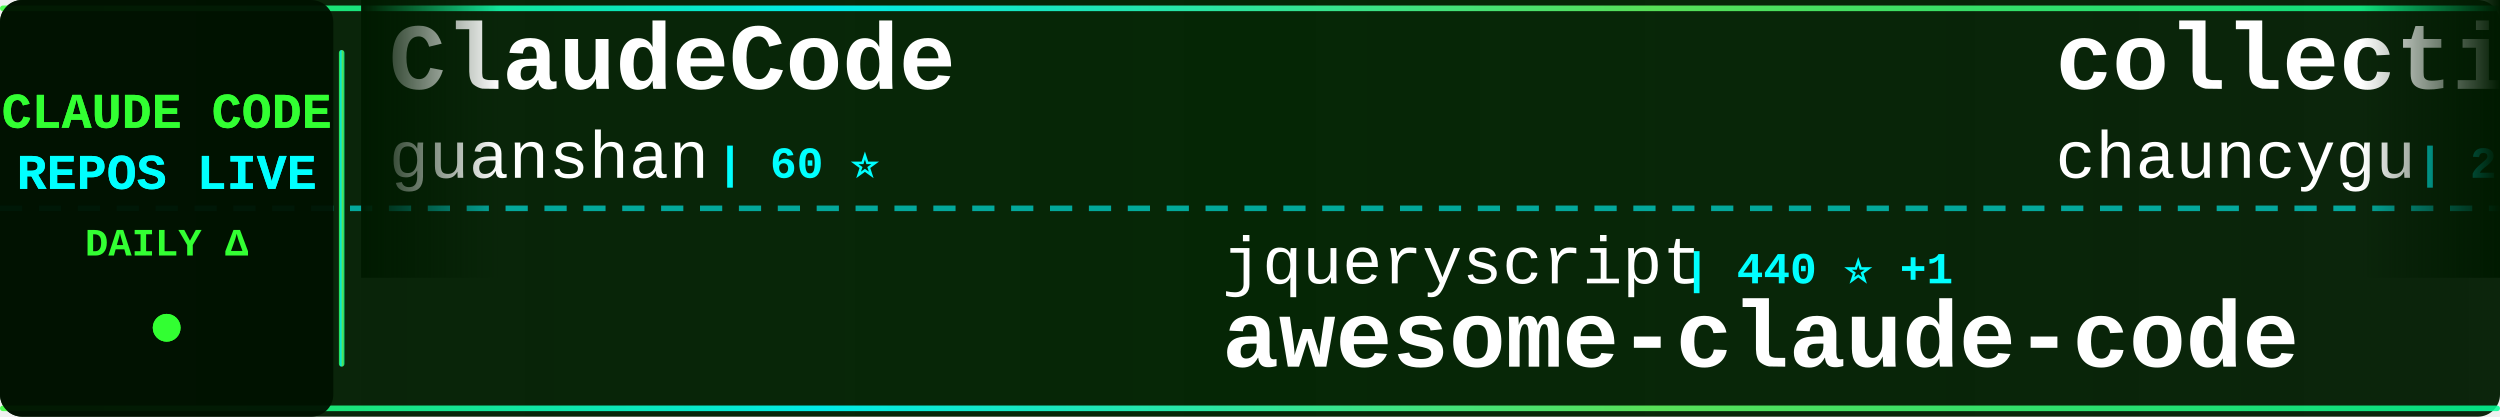
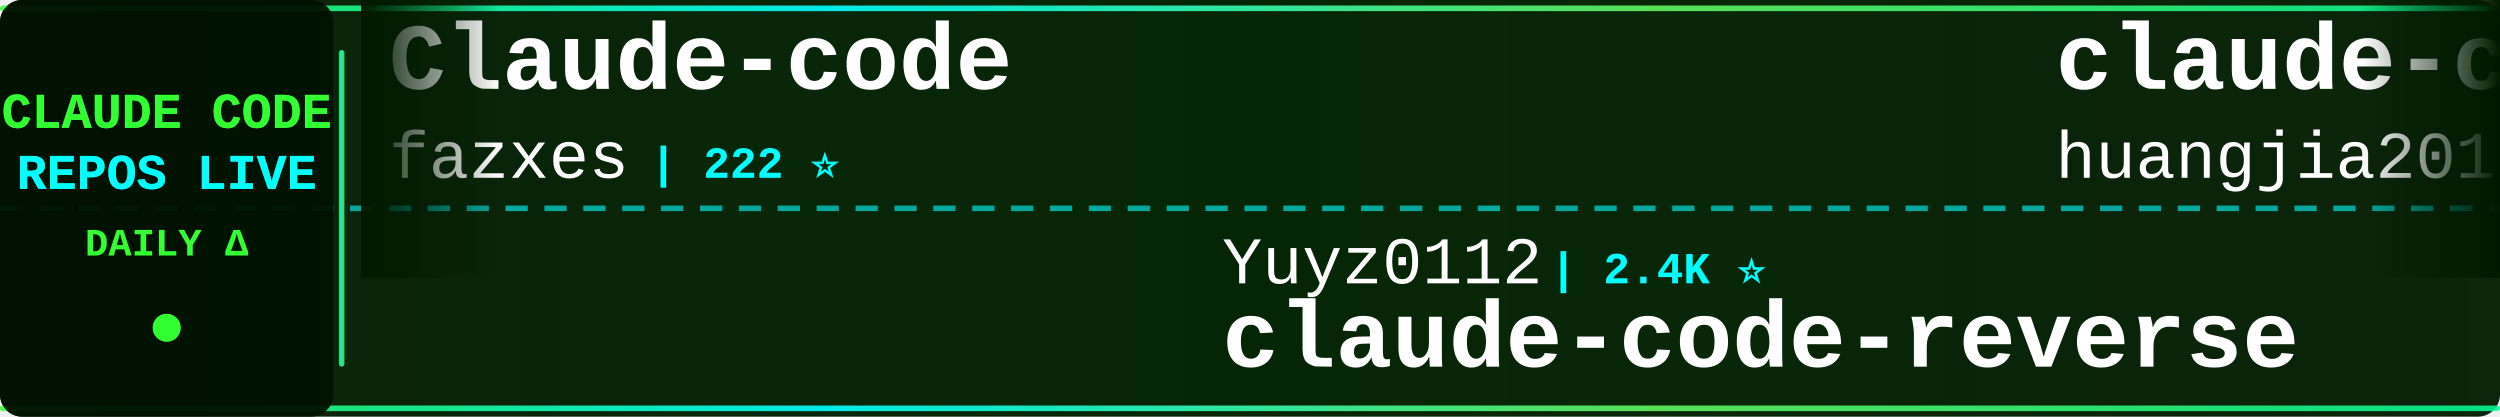
<svg xmlns="http://www.w3.org/2000/svg" width="900" height="150">
  <defs>
    <linearGradient id="tickerBg" x1="0%" y1="0%" x2="100%" y2="0%">
      <stop offset="0%" style="stop-color:#001a00;stop-opacity:0.95" />
      <stop offset="50%" style="stop-color:#002200;stop-opacity:0.98" />
      <stop offset="100%" style="stop-color:#001a00;stop-opacity:0.95" />
    </linearGradient>
    <linearGradient id="borderGrad" x1="0%" y1="0%" x2="100%" y2="0%">
      <stop offset="0%" style="stop-color:#33ff33;stop-opacity:0.85">
        <animate attributeName="stop-opacity" values="0.85;1;0.85" dur="2s" repeatCount="indefinite" />
      </stop>
      <stop offset="33%" style="stop-color:#00ffff;stop-opacity:0.9">
        <animate attributeName="stop-opacity" values="0.9;1;0.9" dur="2.2s" repeatCount="indefinite" />
      </stop>
      <stop offset="66%" style="stop-color:#66ff66;stop-opacity:0.85">
        <animate attributeName="stop-opacity" values="0.85;1;0.85" dur="1.8s" repeatCount="indefinite" />
      </stop>
      <stop offset="100%" style="stop-color:#00ff99;stop-opacity:0.85">
        <animate attributeName="stop-opacity" values="0.85;1;0.85" dur="2s" repeatCount="indefinite" />
      </stop>
    </linearGradient>
    <filter id="textGlow">
      <feGaussianBlur stdDeviation="0.1" result="coloredBlur" />
      <feMerge>
        <feMergeNode in="coloredBlur" />
        <feMergeNode in="SourceGraphic" />
      </feMerge>
    </filter>
    <filter id="metricGlow">
      <feGaussianBlur stdDeviation="0.2" result="coloredBlur" />
      <feMerge>
        <feMergeNode in="coloredBlur" />
        <feMergeNode in="SourceGraphic" />
      </feMerge>
    </filter>
    <linearGradient id="leftFade" x1="0%" y1="0%" x2="100%" y2="0%">
      <stop offset="0%" style="stop-color:#001a00;stop-opacity:1" />
      <stop offset="100%" style="stop-color:#001a00;stop-opacity:0" />
    </linearGradient>
    <linearGradient id="rightFade" x1="0%" y1="0%" x2="100%" y2="0%">
      <stop offset="0%" style="stop-color:#001a00;stop-opacity:0" />
      <stop offset="100%" style="stop-color:#001a00;stop-opacity:1" />
    </linearGradient>
  </defs>
  <rect width="900" height="150" fill="url(#tickerBg)" rx="8" />
  <rect x="0" y="2" width="900" height="2" fill="url(#borderGrad)" rx="1" />
  <rect x="0" y="146" width="900" height="2" fill="url(#borderGrad)" rx="1" />
  <line x1="0" y1="75" x2="900" y2="75" stroke="#00ffff" stroke-width="2" stroke-dasharray="8 6" opacity="0.6" />
  <rect x="0" y="0" width="120" height="150" fill="#001100" opacity="0.95" rx="8" />
  <text x="60" y="46" font-family="'Courier New', monospace" font-size="18" font-weight="bold" fill="#33ff33" text-anchor="middle" filter="url(#textGlow)">
    CLAUDE CODE
  </text>
  <text x="60" y="68" font-family="'Courier New', monospace" font-size="18" font-weight="bold" fill="#00ffff" text-anchor="middle" filter="url(#textGlow)">
    REPOS LIVE
  </text>
  <text x="60" y="92" font-family="'Courier New', monospace" font-size="14" font-weight="bold" fill="#33ff33" text-anchor="middle">
    DAILY Δ
  </text>
  <circle cx="60" cy="118" r="5" fill="#33ff33" filter="url(#metricGlow)">
    <animate attributeName="r" values="4;6;4" dur="1.5s" repeatCount="indefinite" />
    <animate attributeName="opacity" values="0.6;1;0.6" dur="1.5s" repeatCount="indefinite" />
  </circle>
  <rect x="122" y="18" width="2" height="114" fill="url(#borderGrad)" rx="1" />
  <clipPath id="tickerClip">
    <rect x="130" y="0" width="770" height="150" />
  </clipPath>
  <g clip-path="url(#tickerClip)">
    <g id="tickerItems">
      <animateTransform attributeName="transform" attributeType="XML" type="translate" from="0 0" to="-3000 0" dur="54s" repeatCount="indefinite" />
      <g transform="translate(0, 0)">
-         <text x="140" y="32" font-family="'Courier New', monospace" font-size="34" font-weight="bold" fill="#ffffff">ClaudeCode</text>
-         <text x="140" y="64" font-family="'Courier New', monospace" font-size="24" font-weight="normal" fill="#ffffff" opacity="1.0">guanshan</text>
-         <text x="258" y="64" font-family="'Courier New', monospace" font-size="16" font-weight="bold" fill="#00ffff"> | 60 ⭐</text>
+         <text x="140" y="32" font-family="'Courier New', monospace" font-size="34" font-weight="bold" fill="#ffffff">Claude-code</text>
+         <text x="140" y="64" font-family="'Courier New', monospace" font-size="24" font-weight="normal" fill="#ffffff" opacity="1.0">fazxes</text>
+         <text x="234" y="64" font-family="'Courier New', monospace" font-size="16" font-weight="bold" fill="#00ffff"> | 222 ⭐</text>
      </g>
      <g transform="translate(300, 0)">
-         <text x="140" y="102" font-family="'Courier New', monospace" font-size="24" font-weight="normal" fill="#ffffff" opacity="1.0">jqueryscript</text>
-         <text x="306" y="102" font-family="'Courier New', monospace" font-size="16" font-weight="bold" fill="#00ffff"> | 440 ⭐ +1</text>
-         <text x="140" y="132" font-family="'Courier New', monospace" font-size="34" font-weight="bold" fill="#ffffff">awesome-claude-code</text>
+         <text x="140" y="102" font-family="'Courier New', monospace" font-size="24" font-weight="normal" fill="#ffffff" opacity="1.0">Yuyz0112</text>
+         <text x="258" y="102" font-family="'Courier New', monospace" font-size="16" font-weight="bold" fill="#00ffff"> | 2.4K ⭐</text>
+         <text x="140" y="132" font-family="'Courier New', monospace" font-size="34" font-weight="bold" fill="#ffffff">claude-code-reverse</text>
      </g>
      <g transform="translate(600, 0)">
-         <text x="140" y="32" font-family="'Courier New', monospace" font-size="34" font-weight="bold" fill="#ffffff">collection-claude-code-s...</text>
-         <text x="140" y="64" font-family="'Courier New', monospace" font-size="24" font-weight="normal" fill="#ffffff" opacity="1.0">chauncygu</text>
-         <text x="270" y="64" font-family="'Courier New', monospace" font-size="16" font-weight="bold" fill="#00ffff"> | 2.7K ⭐ +4</text>
+         <text x="140" y="32" font-family="'Courier New', monospace" font-size="34" font-weight="bold" fill="#ffffff">claude-code-engineering</text>
+         <text x="140" y="64" font-family="'Courier New', monospace" font-size="24" font-weight="normal" fill="#ffffff" opacity="1.0">huangjia2019</text>
+         <text x="306" y="64" font-family="'Courier New', monospace" font-size="16" font-weight="bold" fill="#00ffff"> | 882 ⭐ +3</text>
      </g>
      <g transform="translate(900, 0)">
-         <text x="140" y="102" font-family="'Courier New', monospace" font-size="24" font-weight="normal" fill="#ffffff" opacity="1.0">frankbria</text>
-         <text x="270" y="102" font-family="'Courier New', monospace" font-size="16" font-weight="bold" fill="#00ffff"> | 9.5K ⭐ +10</text>
-         <text x="140" y="132" font-family="'Courier New', monospace" font-size="34" font-weight="bold" fill="#ffffff">ralph-claude-code</text>
+         <text x="140" y="102" font-family="'Courier New', monospace" font-size="24" font-weight="normal" fill="#ffffff" opacity="1.0">shanraisshan</text>
+         <text x="306" y="102" font-family="'Courier New', monospace" font-size="16" font-weight="bold" fill="#00ffff"> | 60.1K ⭐ +229</text>
+         <text x="140" y="132" font-family="'Courier New', monospace" font-size="34" font-weight="bold" fill="#ffffff">claude-code-best-practic...</text>
      </g>
      <g transform="translate(1200, 0)">
-         <text x="140" y="32" font-family="'Courier New', monospace" font-size="34" font-weight="bold" fill="#ffffff">CLIProxyAPI</text>
-         <text x="140" y="64" font-family="'Courier New', monospace" font-size="24" font-weight="normal" fill="#ffffff" opacity="1.0">router-for-me</text>
-         <text x="318" y="64" font-family="'Courier New', monospace" font-size="16" font-weight="bold" fill="#00ffff"> | 38.3K ⭐ +97</text>
+         <text x="140" y="32" font-family="'Courier New', monospace" font-size="34" font-weight="bold" fill="#ffffff">claude-code-ultimate-gui...</text>
+         <text x="140" y="64" font-family="'Courier New', monospace" font-size="24" font-weight="normal" fill="#ffffff" opacity="1.0">FlorianBruniaux</text>
+         <text x="342" y="64" font-family="'Courier New', monospace" font-size="16" font-weight="bold" fill="#00ffff"> | 5.2K ⭐ +19</text>
      </g>
      <g transform="translate(1500, 0)">
-         <text x="140" y="102" font-family="'Courier New', monospace" font-size="24" font-weight="normal" fill="#ffffff" opacity="1.0">anthropics</text>
-         <text x="282" y="102" font-family="'Courier New', monospace" font-size="16" font-weight="bold" fill="#00ffff"> | 154.9K ⭐ +450</text>
-         <text x="140" y="132" font-family="'Courier New', monospace" font-size="34" font-weight="bold" fill="#ffffff">skills</text>
+         <text x="140" y="102" font-family="'Courier New', monospace" font-size="24" font-weight="normal" fill="#ffffff" opacity="1.0">huangserva</text>
+         <text x="282" y="102" font-family="'Courier New', monospace" font-size="16" font-weight="bold" fill="#00ffff"> | 609 ⭐</text>
+         <text x="140" y="132" font-family="'Courier New', monospace" font-size="34" font-weight="bold" fill="#ffffff">claude-code-cli</text>
      </g>
      <g transform="translate(1800, 0)">
-         <text x="140" y="32" font-family="'Courier New', monospace" font-size="34" font-weight="bold" fill="#ffffff">Claude-Code</text>
-         <text x="140" y="64" font-family="'Courier New', monospace" font-size="24" font-weight="normal" fill="#ffffff" opacity="1.0">pengchengneo</text>
-         <text x="306" y="64" font-family="'Courier New', monospace" font-size="16" font-weight="bold" fill="#00ffff"> | 1.6K ⭐ +3</text>
+         <text x="140" y="32" font-family="'Courier New', monospace" font-size="34" font-weight="bold" fill="#ffffff">ECC</text>
+         <text x="140" y="64" font-family="'Courier New', monospace" font-size="24" font-weight="normal" fill="#ffffff" opacity="1.0">affaan-m</text>
+         <text x="258" y="64" font-family="'Courier New', monospace" font-size="16" font-weight="bold" fill="#00ffff"> | 221.5K ⭐ +611</text>
      </g>
      <g transform="translate(2100, 0)">
-         <text x="140" y="102" font-family="'Courier New', monospace" font-size="24" font-weight="normal" fill="#ffffff" opacity="1.0">disler</text>
-         <text x="234" y="102" font-family="'Courier New', monospace" font-size="16" font-weight="bold" fill="#00ffff"> | 3.8K ⭐</text>
-         <text x="140" y="132" font-family="'Courier New', monospace" font-size="34" font-weight="bold" fill="#ffffff">claude-code-hooks-master...</text>
+         <text x="140" y="102" font-family="'Courier New', monospace" font-size="24" font-weight="normal" fill="#ffffff" opacity="1.0">Alishahryar1</text>
+         <text x="306" y="102" font-family="'Courier New', monospace" font-size="16" font-weight="bold" fill="#00ffff"> | 36.9K ⭐ +174</text>
+         <text x="140" y="132" font-family="'Courier New', monospace" font-size="34" font-weight="bold" fill="#ffffff">free-claude-code</text>
      </g>
      <g transform="translate(2400, 0)">
-         <text x="140" y="32" font-family="'Courier New', monospace" font-size="34" font-weight="bold" fill="#ffffff">andrej-karpathy-skills</text>
-         <text x="140" y="64" font-family="'Courier New', monospace" font-size="24" font-weight="normal" fill="#ffffff" opacity="1.0">multica-ai</text>
-         <text x="282" y="64" font-family="'Courier New', monospace" font-size="16" font-weight="bold" fill="#00ffff"> | 181.7K ⭐ +576</text>
+         <text x="140" y="32" font-family="'Courier New', monospace" font-size="34" font-weight="bold" fill="#ffffff">ralph-claude-code</text>
+         <text x="140" y="64" font-family="'Courier New', monospace" font-size="24" font-weight="normal" fill="#ffffff" opacity="1.0">frankbria</text>
+         <text x="270" y="64" font-family="'Courier New', monospace" font-size="16" font-weight="bold" fill="#00ffff"> | 9.5K ⭐ +9</text>
      </g>
      <g transform="translate(2700, 0)">
-         <text x="140" y="102" font-family="'Courier New', monospace" font-size="24" font-weight="normal" fill="#ffffff" opacity="1.0">centminmod</text>
-         <text x="282" y="102" font-family="'Courier New', monospace" font-size="16" font-weight="bold" fill="#00ffff"> | 2.4K ⭐ +3</text>
-         <text x="140" y="132" font-family="'Courier New', monospace" font-size="34" font-weight="bold" fill="#ffffff">my-claude-code-setup</text>
+         <text x="140" y="102" font-family="'Courier New', monospace" font-size="24" font-weight="normal" fill="#ffffff" opacity="1.0">KPR111</text>
+         <text x="234" y="102" font-family="'Courier New', monospace" font-size="16" font-weight="bold" fill="#00ffff"> | 18 ⭐</text>
+         <text x="140" y="132" font-family="'Courier New', monospace" font-size="34" font-weight="bold" fill="#ffffff">Claude-Code</text>
      </g>
      <g transform="translate(3000, 0)">
-         <text x="140" y="32" font-family="'Courier New', monospace" font-size="34" font-weight="bold" fill="#ffffff">ClaudeCode</text>
-         <text x="140" y="64" font-family="'Courier New', monospace" font-size="24" font-weight="normal" fill="#ffffff" opacity="1.0">guanshan</text>
-         <text x="258" y="64" font-family="'Courier New', monospace" font-size="16" font-weight="bold" fill="#00ffff"> | 60 ⭐</text>
+         <text x="140" y="32" font-family="'Courier New', monospace" font-size="34" font-weight="bold" fill="#ffffff">Claude-code</text>
+         <text x="140" y="64" font-family="'Courier New', monospace" font-size="24" font-weight="normal" fill="#ffffff" opacity="1.0">fazxes</text>
+         <text x="234" y="64" font-family="'Courier New', monospace" font-size="16" font-weight="bold" fill="#00ffff"> | 222 ⭐</text>
      </g>
      <g transform="translate(3300, 0)">
-         <text x="140" y="102" font-family="'Courier New', monospace" font-size="24" font-weight="normal" fill="#ffffff" opacity="1.0">jqueryscript</text>
-         <text x="306" y="102" font-family="'Courier New', monospace" font-size="16" font-weight="bold" fill="#00ffff"> | 440 ⭐ +1</text>
-         <text x="140" y="132" font-family="'Courier New', monospace" font-size="34" font-weight="bold" fill="#ffffff">awesome-claude-code</text>
+         <text x="140" y="102" font-family="'Courier New', monospace" font-size="24" font-weight="normal" fill="#ffffff" opacity="1.0">Yuyz0112</text>
+         <text x="258" y="102" font-family="'Courier New', monospace" font-size="16" font-weight="bold" fill="#00ffff"> | 2.4K ⭐</text>
+         <text x="140" y="132" font-family="'Courier New', monospace" font-size="34" font-weight="bold" fill="#ffffff">claude-code-reverse</text>
      </g>
      <g transform="translate(3600, 0)">
-         <text x="140" y="32" font-family="'Courier New', monospace" font-size="34" font-weight="bold" fill="#ffffff">collection-claude-code-s...</text>
-         <text x="140" y="64" font-family="'Courier New', monospace" font-size="24" font-weight="normal" fill="#ffffff" opacity="1.0">chauncygu</text>
-         <text x="270" y="64" font-family="'Courier New', monospace" font-size="16" font-weight="bold" fill="#00ffff"> | 2.7K ⭐ +4</text>
+         <text x="140" y="32" font-family="'Courier New', monospace" font-size="34" font-weight="bold" fill="#ffffff">claude-code-engineering</text>
+         <text x="140" y="64" font-family="'Courier New', monospace" font-size="24" font-weight="normal" fill="#ffffff" opacity="1.0">huangjia2019</text>
+         <text x="306" y="64" font-family="'Courier New', monospace" font-size="16" font-weight="bold" fill="#00ffff"> | 882 ⭐ +3</text>
      </g>
      <g transform="translate(3900, 0)">
-         <text x="140" y="102" font-family="'Courier New', monospace" font-size="24" font-weight="normal" fill="#ffffff" opacity="1.0">frankbria</text>
-         <text x="270" y="102" font-family="'Courier New', monospace" font-size="16" font-weight="bold" fill="#00ffff"> | 9.5K ⭐ +10</text>
-         <text x="140" y="132" font-family="'Courier New', monospace" font-size="34" font-weight="bold" fill="#ffffff">ralph-claude-code</text>
+         <text x="140" y="102" font-family="'Courier New', monospace" font-size="24" font-weight="normal" fill="#ffffff" opacity="1.0">shanraisshan</text>
+         <text x="306" y="102" font-family="'Courier New', monospace" font-size="16" font-weight="bold" fill="#00ffff"> | 60.1K ⭐ +229</text>
+         <text x="140" y="132" font-family="'Courier New', monospace" font-size="34" font-weight="bold" fill="#ffffff">claude-code-best-practic...</text>
      </g>
    </g>
  </g>
  <rect x="130" y="0" width="50" height="100" fill="url(#leftFade)" />
  <rect x="850" y="0" width="50" height="100" fill="url(#rightFade)" />
</svg>
